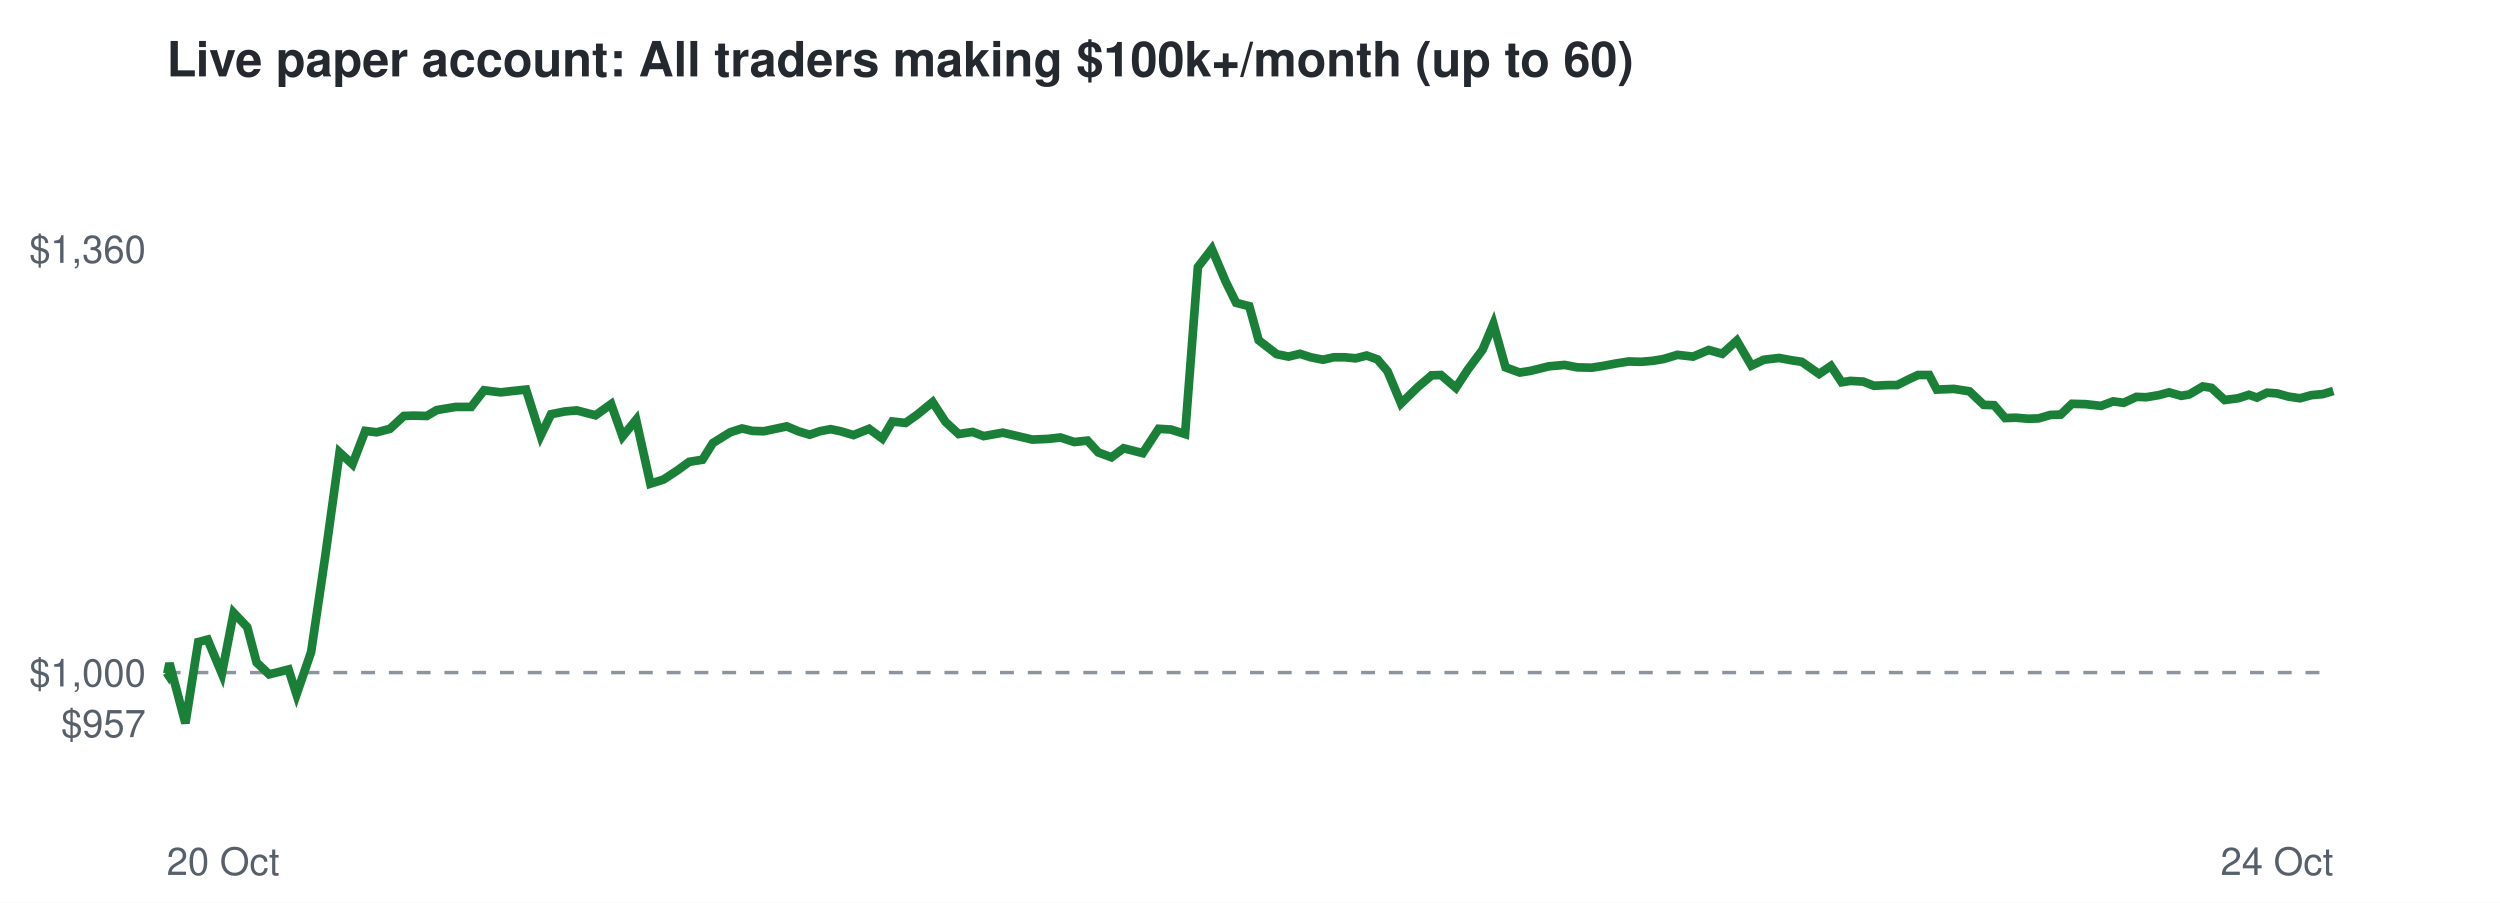
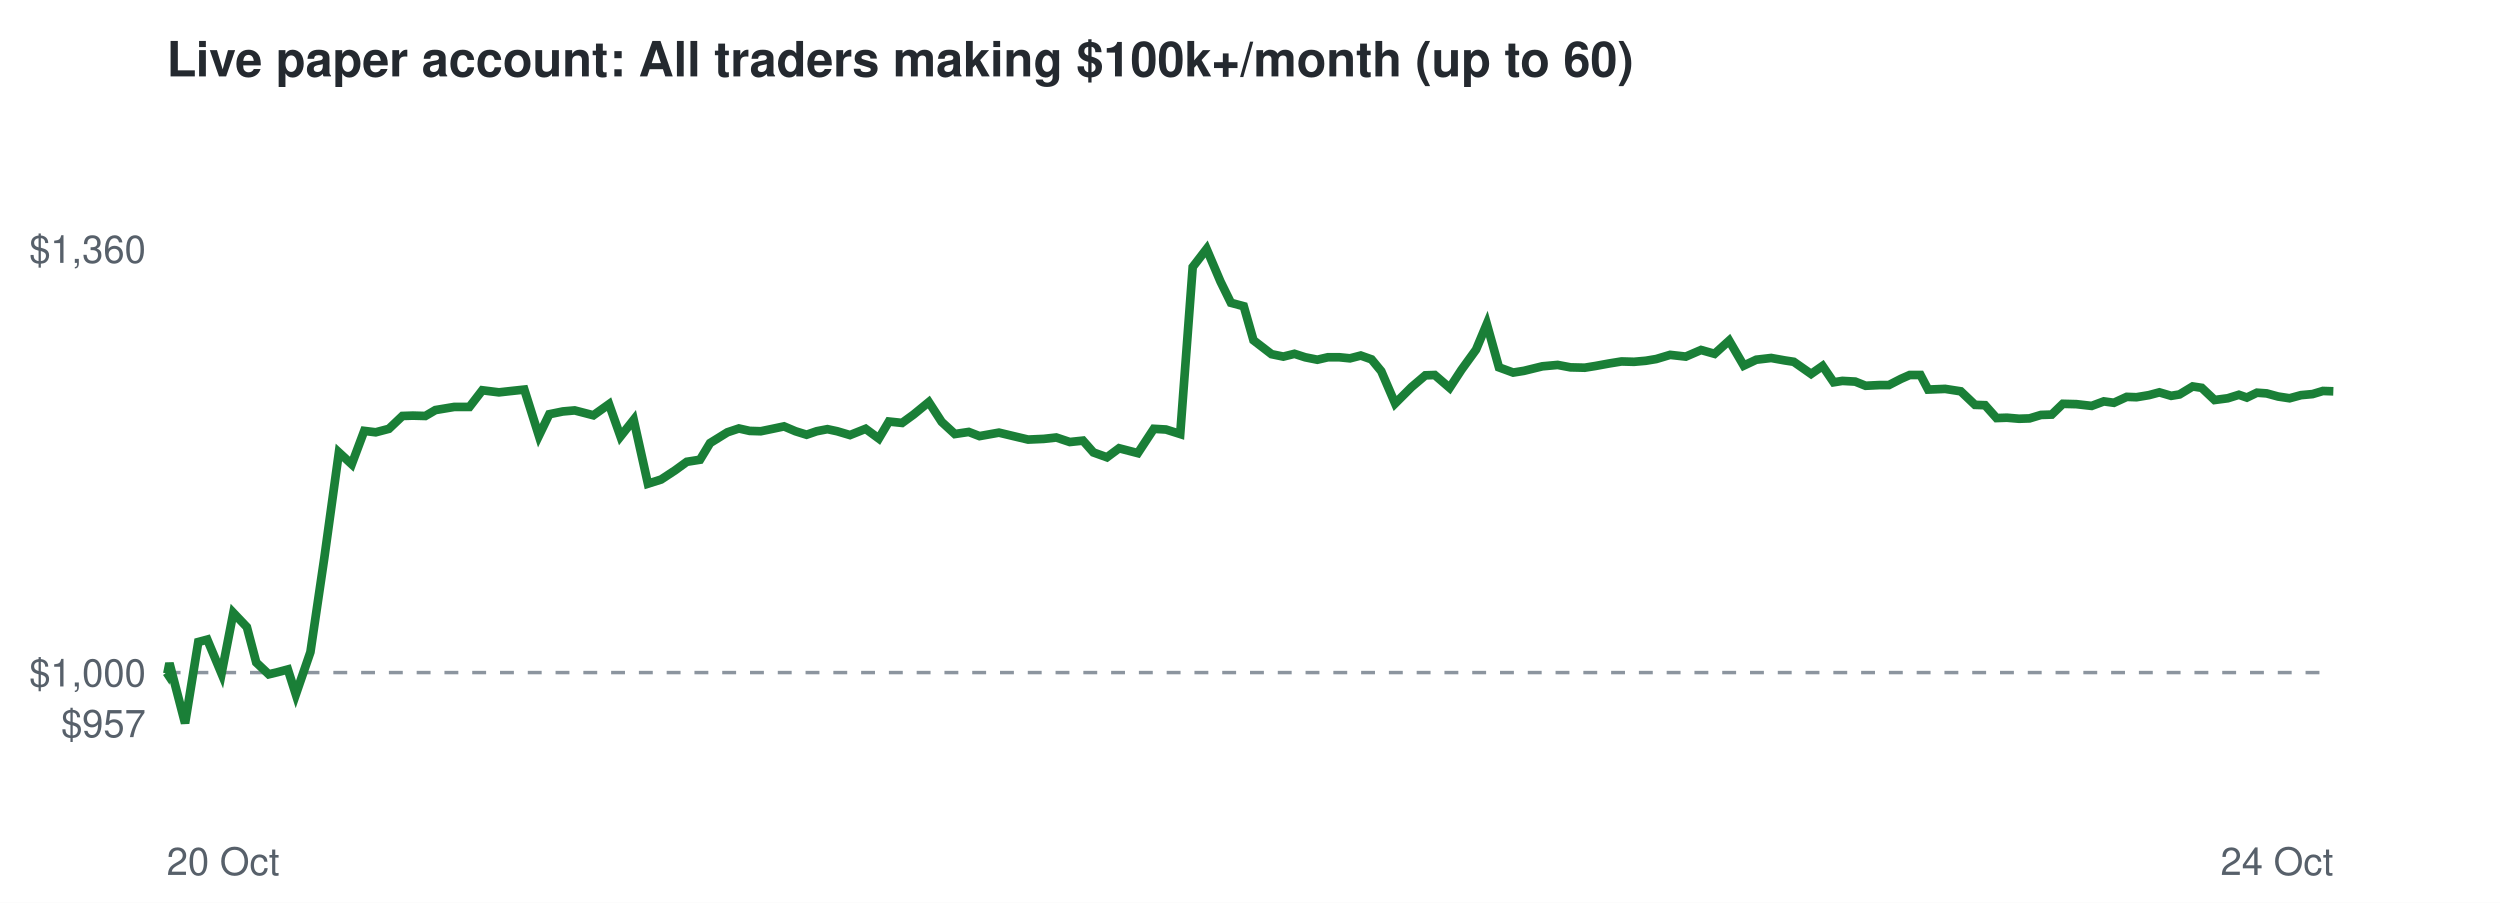
<svg xmlns="http://www.w3.org/2000/svg" viewBox="0 0 720 260" font-family="Helvetica,Arial,sans-serif">
  <rect width="720" height="260" fill="#ffffff" />
  <text x="48" y="22" font-size="14" font-weight="bold" fill="#24292f">Live paper account: All traders making $100k+/month (up to 60)</text>
  <line x1="48" x2="672" y1="193.7" y2="193.7" stroke="#8c959f" stroke-dasharray="4 4" />
  <text x="42" y="212.3" font-size="11" text-anchor="end" fill="#57606a">$957</text>
  <text x="42" y="197.7" font-size="11" text-anchor="end" fill="#57606a">$1,000</text>
  <text x="42" y="75.7" font-size="11" text-anchor="end" fill="#57606a">$1,360</text>
  <text x="48" y="252" font-size="11" fill="#57606a">20 Oct</text>
  <text x="672" y="252" font-size="11" text-anchor="end" fill="#57606a">24 Oct</text>
-   <polyline points="48.0,193.7 48.2,194.0 48.8,191.0 53.4,208.3 57.1,184.9 59.8,184.2 63.9,194.0 67.3,176.5 71.2,180.6 73.9,190.8 77.5,194.2 80.0,193.6 83.1,192.8 85.4,200.0 89.6,187.8 93.6,160.7 97.8,130.3 101.5,133.7 105.2,124.1 108.5,124.5 112.3,123.5 116.3,119.8 119.3,119.7 122.9,119.8 125.8,118.1 131.2,117.2 135.7,117.2 139.4,112.4 144.2,113.0 147.7,112.6 151.5,112.2 155.7,125.5 158.7,119.3 162.7,118.5 166.1,118.2 171.5,119.6 176.0,116.4 179.3,125.7 183.2,120.9 187.3,139.3 191.1,138.1 195.2,135.4 198.5,133.0 202.3,132.4 205.3,127.6 210.3,124.5 213.7,123.4 216.7,124.1 220.0,124.2 223.3,123.5 226.6,122.8 229.9,124.2 233.2,125.2 236.1,124.2 239.2,123.6 242.1,124.2 245.8,125.3 250.3,123.5 254.1,126.3 257.0,121.4 260.8,121.8 264.2,119.4 268.6,115.8 272.3,121.5 276.1,125.0 280.1,124.4 283.3,125.6 288.8,124.6 293.5,125.7 297.3,126.6 301.8,126.4 305.4,126.0 309.4,127.3 313.2,126.9 316.3,130.3 320.1,131.7 323.6,129.1 329.1,130.5 333.7,123.5 337.2,123.7 341.3,125.0 345.0,76.9 349.0,71.7 353.0,81.1 356.0,87.2 359.8,88.2 362.5,98.0 367.7,102.0 371.1,102.7 374.4,101.9 377.5,102.9 381.0,103.6 384.1,102.9 387.4,102.9 390.4,103.2 393.6,102.4 396.7,103.5 399.6,106.9 403.5,116.2 408.3,111.5 412.3,108.1 415.0,108.0 419.3,111.7 422.7,106.5 427.0,100.7 430.1,93.3 433.6,105.8 437.7,107.3 440.8,106.8 446.1,105.5 450.6,105.1 454.3,105.8 458.4,105.9 461.6,105.4 465.3,104.7 469.1,104.1 472.6,104.2 476.1,103.9 479.1,103.4 483.1,102.2 487.6,102.7 492.1,100.8 496.0,101.9 500.2,98.1 504.4,105.3 508.0,103.6 512.4,103.1 516.2,103.8 518.9,104.2 523.9,107.7 527.3,105.4 530.4,110.1 532.9,109.7 536.6,109.9 539.7,111.1 543.7,110.9 546.4,110.9 550.0,109.1 552.4,108.0 555.6,108.0 557.8,112.2 562.7,112.0 567.2,112.7 571.3,116.6 574.3,116.7 577.5,120.4 580.6,120.3 584.1,120.6 587.1,120.5 590.5,119.5 593.5,119.4 596.7,116.3 600.7,116.4 605.1,116.9 608.6,115.6 611.6,116.0 615.3,114.3 618.1,114.4 621.7,113.8 624.7,113.0 628.2,114.0 630.5,113.6 634.4,111.3 636.9,111.7 640.7,115.2 644.6,114.7 647.7,113.7 650.0,114.5 652.9,113.1 655.8,113.3 659.0,114.2 662.4,114.7 665.7,113.8 669.0,113.5 672.0,112.6" fill="none" stroke="#1a7f37" stroke-width="2.5" />
+   <polyline points="48.0,193.7 48.2,194.0 48.8,191.0 53.3,208.3 57.1,184.9 59.7,184.2 63.8,194.0 67.2,176.5 71.1,180.6 73.8,190.8 77.4,194.2 79.9,193.6 82.9,192.8 85.2,200.0 89.4,187.8 93.4,160.7 97.6,130.3 101.3,133.7 104.9,124.1 108.2,124.5 112.0,123.5 115.9,119.8 118.9,119.7 122.5,119.8 125.4,118.1 130.8,117.2 135.2,117.2 138.9,112.4 143.7,113.0 147.3,112.6 151.0,112.2 155.2,125.5 158.2,119.3 162.1,118.5 165.5,118.2 170.9,119.6 175.4,116.4 178.7,125.7 182.5,120.9 186.6,139.3 190.4,138.1 194.5,135.4 197.8,133.0 201.6,132.4 204.5,127.6 209.5,124.5 212.8,123.4 215.9,124.1 219.1,124.2 222.5,123.5 225.8,122.8 229.1,124.2 232.3,125.2 235.2,124.2 238.3,123.6 241.1,124.2 244.8,125.3 249.3,123.5 253.1,126.3 256.0,121.4 259.8,121.8 263.1,119.4 267.5,115.8 271.2,121.5 275.0,125.0 279.0,124.4 282.1,125.6 287.7,124.6 292.3,125.7 296.1,126.6 300.6,126.4 304.2,126.0 308.1,127.3 311.9,126.9 314.9,130.3 318.8,131.7 322.3,129.1 327.7,130.5 332.3,123.5 335.8,123.7 339.9,125.0 343.5,76.9 347.5,71.7 351.5,81.1 354.5,87.2 358.2,88.2 361.0,98.0 366.2,102.0 369.6,102.7 372.8,101.9 375.9,102.9 379.4,103.6 382.4,102.9 385.8,102.9 388.8,103.2 391.9,102.4 395.0,103.5 397.8,106.9 401.8,116.2 406.5,111.5 410.5,108.1 413.2,108.0 417.5,111.7 420.9,106.5 425.1,100.7 428.2,93.3 431.7,105.8 435.8,107.3 438.9,106.8 444.2,105.5 448.6,105.1 452.3,105.8 456.4,105.9 459.5,105.4 463.3,104.7 467.0,104.1 470.6,104.2 474.0,103.9 477.0,103.4 481.0,102.2 485.5,102.7 489.9,100.8 493.8,101.9 498.0,98.1 502.2,105.3 505.8,103.6 510.1,103.1 514.0,103.8 516.6,104.2 521.6,107.7 524.9,105.4 528.1,110.1 530.6,109.7 534.3,109.9 537.3,111.1 541.3,110.9 544.0,110.9 547.5,109.1 550.0,108.0 553.1,108.0 555.3,112.2 560.2,112.0 564.7,112.7 568.8,116.6 571.7,116.7 575.0,120.4 578.0,120.3 581.5,120.6 584.5,120.5 587.8,119.5 590.9,119.4 594.1,116.3 598.0,116.4 602.4,116.9 605.9,115.6 608.8,116.0 612.5,114.3 615.3,114.4 618.9,113.8 621.9,113.0 625.3,114.0 627.7,113.6 631.5,111.3 634.1,111.7 637.8,115.2 641.6,114.7 644.8,113.7 647.1,114.5 650.0,113.1 652.8,113.3 656.1,114.2 659.4,114.7 662.7,113.8 666.0,113.5 669.0,112.6 672.0,112.7" fill="none" stroke="#1a7f37" stroke-width="2.5" />
</svg>
